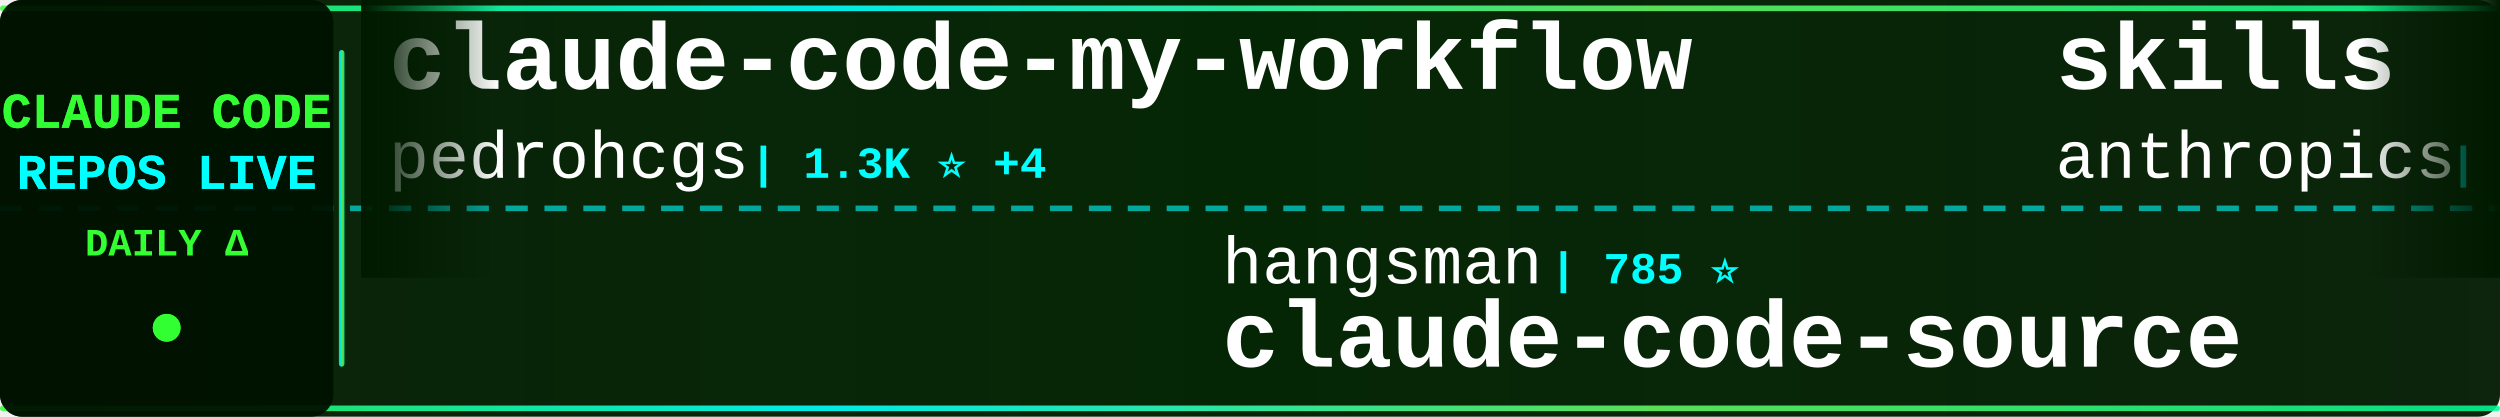
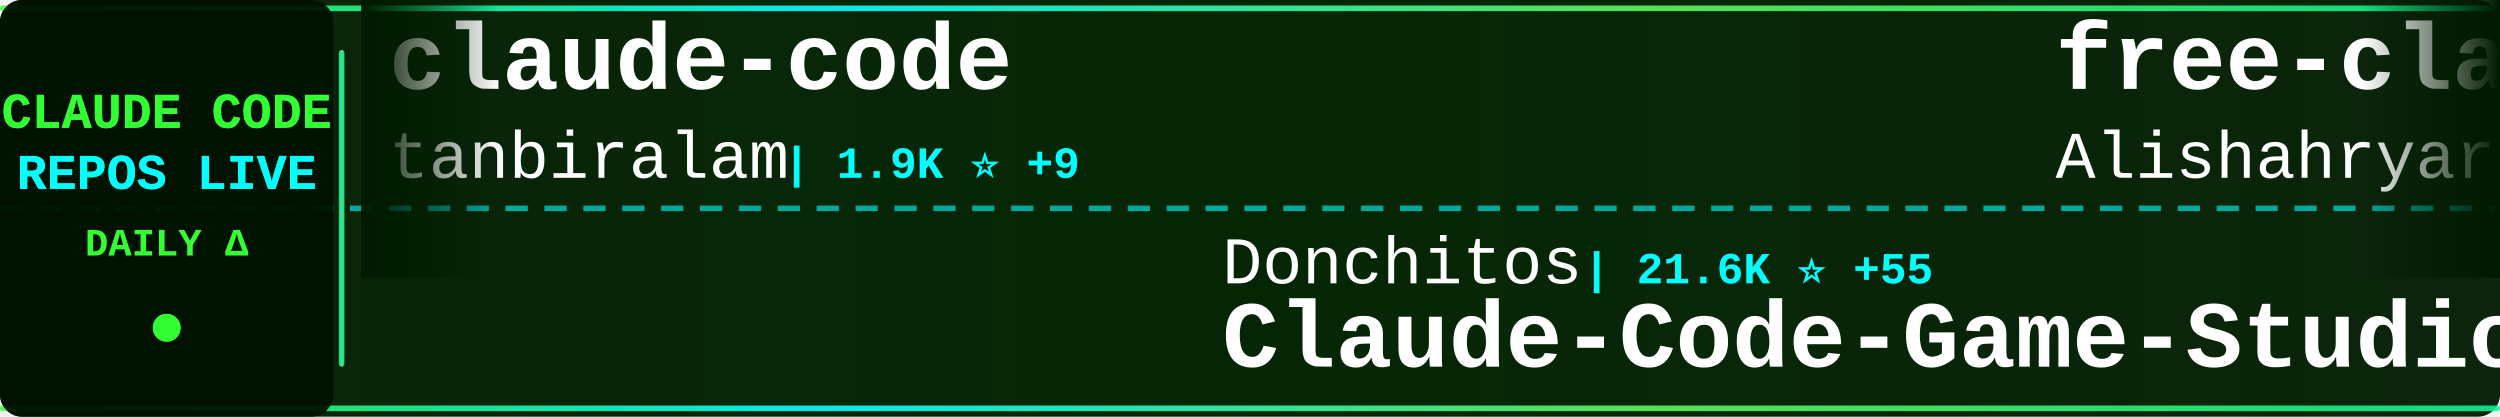
<svg xmlns="http://www.w3.org/2000/svg" width="900" height="150">
  <defs>
    <linearGradient id="tickerBg" x1="0%" y1="0%" x2="100%" y2="0%">
      <stop offset="0%" style="stop-color:#001a00;stop-opacity:0.95" />
      <stop offset="50%" style="stop-color:#002200;stop-opacity:0.98" />
      <stop offset="100%" style="stop-color:#001a00;stop-opacity:0.95" />
    </linearGradient>
    <linearGradient id="borderGrad" x1="0%" y1="0%" x2="100%" y2="0%">
      <stop offset="0%" style="stop-color:#33ff33;stop-opacity:0.85">
        <animate attributeName="stop-opacity" values="0.85;1;0.85" dur="2s" repeatCount="indefinite" />
      </stop>
      <stop offset="33%" style="stop-color:#00ffff;stop-opacity:0.9">
        <animate attributeName="stop-opacity" values="0.9;1;0.9" dur="2.2s" repeatCount="indefinite" />
      </stop>
      <stop offset="66%" style="stop-color:#66ff66;stop-opacity:0.85">
        <animate attributeName="stop-opacity" values="0.85;1;0.85" dur="1.8s" repeatCount="indefinite" />
      </stop>
      <stop offset="100%" style="stop-color:#00ff99;stop-opacity:0.85">
        <animate attributeName="stop-opacity" values="0.85;1;0.85" dur="2s" repeatCount="indefinite" />
      </stop>
    </linearGradient>
    <filter id="textGlow">
      <feGaussianBlur stdDeviation="0.1" result="coloredBlur" />
      <feMerge>
        <feMergeNode in="coloredBlur" />
        <feMergeNode in="SourceGraphic" />
      </feMerge>
    </filter>
    <filter id="metricGlow">
      <feGaussianBlur stdDeviation="0.2" result="coloredBlur" />
      <feMerge>
        <feMergeNode in="coloredBlur" />
        <feMergeNode in="SourceGraphic" />
      </feMerge>
    </filter>
    <linearGradient id="leftFade" x1="0%" y1="0%" x2="100%" y2="0%">
      <stop offset="0%" style="stop-color:#001a00;stop-opacity:1" />
      <stop offset="100%" style="stop-color:#001a00;stop-opacity:0" />
    </linearGradient>
    <linearGradient id="rightFade" x1="0%" y1="0%" x2="100%" y2="0%">
      <stop offset="0%" style="stop-color:#001a00;stop-opacity:0" />
      <stop offset="100%" style="stop-color:#001a00;stop-opacity:1" />
    </linearGradient>
  </defs>
  <rect width="900" height="150" fill="url(#tickerBg)" rx="8" />
  <rect x="0" y="2" width="900" height="2" fill="url(#borderGrad)" rx="1" />
  <rect x="0" y="146" width="900" height="2" fill="url(#borderGrad)" rx="1" />
  <line x1="0" y1="75" x2="900" y2="75" stroke="#00ffff" stroke-width="2" stroke-dasharray="8 6" opacity="0.6" />
  <rect x="0" y="0" width="120" height="150" fill="#001100" opacity="0.95" rx="8" />
  <text x="60" y="46" font-family="'Courier New', monospace" font-size="18" font-weight="bold" fill="#33ff33" text-anchor="middle" filter="url(#textGlow)">
    CLAUDE CODE
  </text>
  <text x="60" y="68" font-family="'Courier New', monospace" font-size="18" font-weight="bold" fill="#00ffff" text-anchor="middle" filter="url(#textGlow)">
    REPOS LIVE
  </text>
  <text x="60" y="92" font-family="'Courier New', monospace" font-size="14" font-weight="bold" fill="#33ff33" text-anchor="middle">
    DAILY Δ
  </text>
  <circle cx="60" cy="118" r="5" fill="#33ff33" filter="url(#metricGlow)">
    <animate attributeName="r" values="4;6;4" dur="1.5s" repeatCount="indefinite" />
    <animate attributeName="opacity" values="0.6;1;0.6" dur="1.5s" repeatCount="indefinite" />
  </circle>
  <rect x="122" y="18" width="2" height="114" fill="url(#borderGrad)" rx="1" />
  <clipPath id="tickerClip">
    <rect x="130" y="0" width="770" height="150" />
  </clipPath>
  <g clip-path="url(#tickerClip)">
    <g id="tickerItems">
      <animateTransform attributeName="transform" attributeType="XML" type="translate" from="0 0" to="-3000 0" dur="54s" repeatCount="indefinite" />
      <g transform="translate(0, 0)">
-         <text x="140" y="32" font-family="'Courier New', monospace" font-size="34" font-weight="bold" fill="#ffffff">claude-code-my-workflow</text>
-         <text x="140" y="64" font-family="'Courier New', monospace" font-size="24" font-weight="normal" fill="#ffffff" opacity="1.0">pedrohcgs</text>
-         <text x="270" y="64" font-family="'Courier New', monospace" font-size="16" font-weight="bold" fill="#00ffff"> | 1.3K ⭐ +4</text>
+         <text x="140" y="32" font-family="'Courier New', monospace" font-size="34" font-weight="bold" fill="#ffffff">claude-code</text>
+         <text x="140" y="64" font-family="'Courier New', monospace" font-size="24" font-weight="normal" fill="#ffffff" opacity="1.0">tanbiralam</text>
+         <text x="282" y="64" font-family="'Courier New', monospace" font-size="16" font-weight="bold" fill="#00ffff"> | 1.9K ⭐ +9</text>
      </g>
      <g transform="translate(300, 0)">
-         <text x="140" y="102" font-family="'Courier New', monospace" font-size="24" font-weight="normal" fill="#ffffff" opacity="1.0">hangsman</text>
-         <text x="258" y="102" font-family="'Courier New', monospace" font-size="16" font-weight="bold" fill="#00ffff"> | 785 ⭐</text>
-         <text x="140" y="132" font-family="'Courier New', monospace" font-size="34" font-weight="bold" fill="#ffffff">claude-code-source</text>
+         <text x="140" y="102" font-family="'Courier New', monospace" font-size="24" font-weight="normal" fill="#ffffff" opacity="1.0">Donchitos</text>
+         <text x="270" y="102" font-family="'Courier New', monospace" font-size="16" font-weight="bold" fill="#00ffff"> | 21.6K ⭐ +55</text>
+         <text x="140" y="132" font-family="'Courier New', monospace" font-size="34" font-weight="bold" fill="#ffffff">Claude-Code-Game-Studios</text>
      </g>
      <g transform="translate(600, 0)">
-         <text x="140" y="32" font-family="'Courier New', monospace" font-size="34" font-weight="bold" fill="#ffffff">skills</text>
-         <text x="140" y="64" font-family="'Courier New', monospace" font-size="24" font-weight="normal" fill="#ffffff" opacity="1.0">anthropics</text>
-         <text x="282" y="64" font-family="'Courier New', monospace" font-size="16" font-weight="bold" fill="#00ffff"> | 150.6K ⭐ +404</text>
+         <text x="140" y="32" font-family="'Courier New', monospace" font-size="34" font-weight="bold" fill="#ffffff">free-claude-code</text>
+         <text x="140" y="64" font-family="'Courier New', monospace" font-size="24" font-weight="normal" fill="#ffffff" opacity="1.0">Alishahryar1</text>
+         <text x="306" y="64" font-family="'Courier New', monospace" font-size="16" font-weight="bold" fill="#00ffff"> | 34.4K ⭐ +174</text>
      </g>
      <g transform="translate(900, 0)">
-         <text x="140" y="102" font-family="'Courier New', monospace" font-size="24" font-weight="normal" fill="#ffffff" opacity="1.0">Chachamaru127</text>
-         <text x="318" y="102" font-family="'Courier New', monospace" font-size="16" font-weight="bold" fill="#00ffff"> | 2.7K ⭐ +17</text>
-         <text x="140" y="132" font-family="'Courier New', monospace" font-size="34" font-weight="bold" fill="#ffffff">claude-code-harness</text>
+         <text x="140" y="102" font-family="'Courier New', monospace" font-size="24" font-weight="normal" fill="#ffffff" opacity="1.0">Njengah</text>
+         <text x="246" y="102" font-family="'Courier New', monospace" font-size="16" font-weight="bold" fill="#00ffff"> | 1.8K ⭐ +2</text>
+         <text x="140" y="132" font-family="'Courier New', monospace" font-size="34" font-weight="bold" fill="#ffffff">claude-code-cheat-sheet</text>
      </g>
      <g transform="translate(1200, 0)">
-         <text x="140" y="32" font-family="'Courier New', monospace" font-size="34" font-weight="bold" fill="#ffffff">claude-code-settings</text>
-         <text x="140" y="64" font-family="'Courier New', monospace" font-size="24" font-weight="normal" fill="#ffffff" opacity="1.0">feiskyer</text>
-         <text x="258" y="64" font-family="'Courier New', monospace" font-size="16" font-weight="bold" fill="#00ffff"> | 1.6K ⭐</text>
+         <text x="140" y="32" font-family="'Courier New', monospace" font-size="34" font-weight="bold" fill="#ffffff">claude-code</text>
+         <text x="140" y="64" font-family="'Courier New', monospace" font-size="24" font-weight="normal" fill="#ffffff" opacity="1.0">claude-code-best</text>
+         <text x="354" y="64" font-family="'Courier New', monospace" font-size="16" font-weight="bold" fill="#00ffff"> | 19.9K ⭐ +33</text>
      </g>
      <g transform="translate(1500, 0)">
-         <text x="140" y="102" font-family="'Courier New', monospace" font-size="24" font-weight="normal" fill="#ffffff" opacity="1.0">FlorianBruniaux</text>
-         <text x="342" y="102" font-family="'Courier New', monospace" font-size="16" font-weight="bold" fill="#00ffff"> | 5.0K ⭐ +20</text>
-         <text x="140" y="132" font-family="'Courier New', monospace" font-size="34" font-weight="bold" fill="#ffffff">claude-code-ultimate-gui...</text>
+         <text x="140" y="102" font-family="'Courier New', monospace" font-size="24" font-weight="normal" fill="#ffffff" opacity="1.0">edmund-io</text>
+         <text x="270" y="102" font-family="'Courier New', monospace" font-size="16" font-weight="bold" fill="#00ffff"> | 1.5K ⭐</text>
+         <text x="140" y="132" font-family="'Courier New', monospace" font-size="34" font-weight="bold" fill="#ffffff">edmunds-claude-code</text>
      </g>
      <g transform="translate(1800, 0)">
-         <text x="140" y="32" font-family="'Courier New', monospace" font-size="34" font-weight="bold" fill="#ffffff">awesome-claude-code</text>
-         <text x="140" y="64" font-family="'Courier New', monospace" font-size="24" font-weight="normal" fill="#ffffff" opacity="1.0">jqueryscript</text>
-         <text x="306" y="64" font-family="'Courier New', monospace" font-size="16" font-weight="bold" fill="#00ffff"> | 423 ⭐</text>
+         <text x="140" y="32" font-family="'Courier New', monospace" font-size="34" font-weight="bold" fill="#ffffff">claude-code-system-promp...</text>
+         <text x="140" y="64" font-family="'Courier New', monospace" font-size="24" font-weight="normal" fill="#ffffff" opacity="1.0">Piebald-AI</text>
+         <text x="282" y="64" font-family="'Courier New', monospace" font-size="16" font-weight="bold" fill="#00ffff"> | 11.1K ⭐ +38</text>
      </g>
      <g transform="translate(2100, 0)">
-         <text x="140" y="102" font-family="'Courier New', monospace" font-size="24" font-weight="normal" fill="#ffffff" opacity="1.0">codeaashu</text>
-         <text x="270" y="102" font-family="'Courier New', monospace" font-size="16" font-weight="bold" fill="#00ffff"> | 2.9K ⭐ +11</text>
-         <text x="140" y="132" font-family="'Courier New', monospace" font-size="34" font-weight="bold" fill="#ffffff">claude-code</text>
+         <text x="140" y="102" font-family="'Courier New', monospace" font-size="24" font-weight="normal" fill="#ffffff" opacity="1.0">pengchengneo</text>
+         <text x="306" y="102" font-family="'Courier New', monospace" font-size="16" font-weight="bold" fill="#00ffff"> | 1.5K ⭐ +6</text>
+         <text x="140" y="132" font-family="'Courier New', monospace" font-size="34" font-weight="bold" fill="#ffffff">Claude-Code</text>
      </g>
      <g transform="translate(2400, 0)">
-         <text x="140" y="32" font-family="'Courier New', monospace" font-size="34" font-weight="bold" fill="#ffffff">sc-claude-code-files</text>
-         <text x="140" y="64" font-family="'Courier New', monospace" font-size="24" font-weight="normal" fill="#ffffff" opacity="1.0">https-deeplearning-ai</text>
-         <text x="414" y="64" font-family="'Courier New', monospace" font-size="16" font-weight="bold" fill="#00ffff"> | 528 ⭐</text>
+         <text x="140" y="32" font-family="'Courier New', monospace" font-size="34" font-weight="bold" fill="#ffffff">claude-code-showcase</text>
+         <text x="140" y="64" font-family="'Courier New', monospace" font-size="24" font-weight="normal" fill="#ffffff" opacity="1.0">ChrisWiles</text>
+         <text x="282" y="64" font-family="'Courier New', monospace" font-size="16" font-weight="bold" fill="#00ffff"> | 6.0K ⭐ +1</text>
      </g>
      <g transform="translate(2700, 0)">
-         <text x="140" y="102" font-family="'Courier New', monospace" font-size="24" font-weight="normal" fill="#ffffff" opacity="1.0">yasasbanukaofficial</text>
-         <text x="390" y="102" font-family="'Courier New', monospace" font-size="16" font-weight="bold" fill="#00ffff"> | 3.5K ⭐ +5</text>
+         <text x="140" y="102" font-family="'Courier New', monospace" font-size="24" font-weight="normal" fill="#ffffff" opacity="1.0">xorespesp</text>
+         <text x="270" y="102" font-family="'Courier New', monospace" font-size="16" font-weight="bold" fill="#00ffff"> | 227 ⭐</text>
        <text x="140" y="132" font-family="'Courier New', monospace" font-size="34" font-weight="bold" fill="#ffffff">claude-code</text>
      </g>
      <g transform="translate(3000, 0)">
-         <text x="140" y="32" font-family="'Courier New', monospace" font-size="34" font-weight="bold" fill="#ffffff">claude-code-my-workflow</text>
-         <text x="140" y="64" font-family="'Courier New', monospace" font-size="24" font-weight="normal" fill="#ffffff" opacity="1.0">pedrohcgs</text>
-         <text x="270" y="64" font-family="'Courier New', monospace" font-size="16" font-weight="bold" fill="#00ffff"> | 1.3K ⭐ +4</text>
+         <text x="140" y="32" font-family="'Courier New', monospace" font-size="34" font-weight="bold" fill="#ffffff">claude-code</text>
+         <text x="140" y="64" font-family="'Courier New', monospace" font-size="24" font-weight="normal" fill="#ffffff" opacity="1.0">tanbiralam</text>
+         <text x="282" y="64" font-family="'Courier New', monospace" font-size="16" font-weight="bold" fill="#00ffff"> | 1.9K ⭐ +9</text>
      </g>
      <g transform="translate(3300, 0)">
-         <text x="140" y="102" font-family="'Courier New', monospace" font-size="24" font-weight="normal" fill="#ffffff" opacity="1.0">hangsman</text>
-         <text x="258" y="102" font-family="'Courier New', monospace" font-size="16" font-weight="bold" fill="#00ffff"> | 785 ⭐</text>
-         <text x="140" y="132" font-family="'Courier New', monospace" font-size="34" font-weight="bold" fill="#ffffff">claude-code-source</text>
+         <text x="140" y="102" font-family="'Courier New', monospace" font-size="24" font-weight="normal" fill="#ffffff" opacity="1.0">Donchitos</text>
+         <text x="270" y="102" font-family="'Courier New', monospace" font-size="16" font-weight="bold" fill="#00ffff"> | 21.6K ⭐ +55</text>
+         <text x="140" y="132" font-family="'Courier New', monospace" font-size="34" font-weight="bold" fill="#ffffff">Claude-Code-Game-Studios</text>
      </g>
      <g transform="translate(3600, 0)">
-         <text x="140" y="32" font-family="'Courier New', monospace" font-size="34" font-weight="bold" fill="#ffffff">skills</text>
-         <text x="140" y="64" font-family="'Courier New', monospace" font-size="24" font-weight="normal" fill="#ffffff" opacity="1.0">anthropics</text>
-         <text x="282" y="64" font-family="'Courier New', monospace" font-size="16" font-weight="bold" fill="#00ffff"> | 150.6K ⭐ +404</text>
+         <text x="140" y="32" font-family="'Courier New', monospace" font-size="34" font-weight="bold" fill="#ffffff">free-claude-code</text>
+         <text x="140" y="64" font-family="'Courier New', monospace" font-size="24" font-weight="normal" fill="#ffffff" opacity="1.0">Alishahryar1</text>
+         <text x="306" y="64" font-family="'Courier New', monospace" font-size="16" font-weight="bold" fill="#00ffff"> | 34.4K ⭐ +174</text>
      </g>
      <g transform="translate(3900, 0)">
-         <text x="140" y="102" font-family="'Courier New', monospace" font-size="24" font-weight="normal" fill="#ffffff" opacity="1.0">Chachamaru127</text>
-         <text x="318" y="102" font-family="'Courier New', monospace" font-size="16" font-weight="bold" fill="#00ffff"> | 2.7K ⭐ +17</text>
-         <text x="140" y="132" font-family="'Courier New', monospace" font-size="34" font-weight="bold" fill="#ffffff">claude-code-harness</text>
+         <text x="140" y="102" font-family="'Courier New', monospace" font-size="24" font-weight="normal" fill="#ffffff" opacity="1.0">Njengah</text>
+         <text x="246" y="102" font-family="'Courier New', monospace" font-size="16" font-weight="bold" fill="#00ffff"> | 1.8K ⭐ +2</text>
+         <text x="140" y="132" font-family="'Courier New', monospace" font-size="34" font-weight="bold" fill="#ffffff">claude-code-cheat-sheet</text>
      </g>
    </g>
  </g>
  <rect x="130" y="0" width="50" height="100" fill="url(#leftFade)" />
  <rect x="850" y="0" width="50" height="100" fill="url(#rightFade)" />
</svg>
